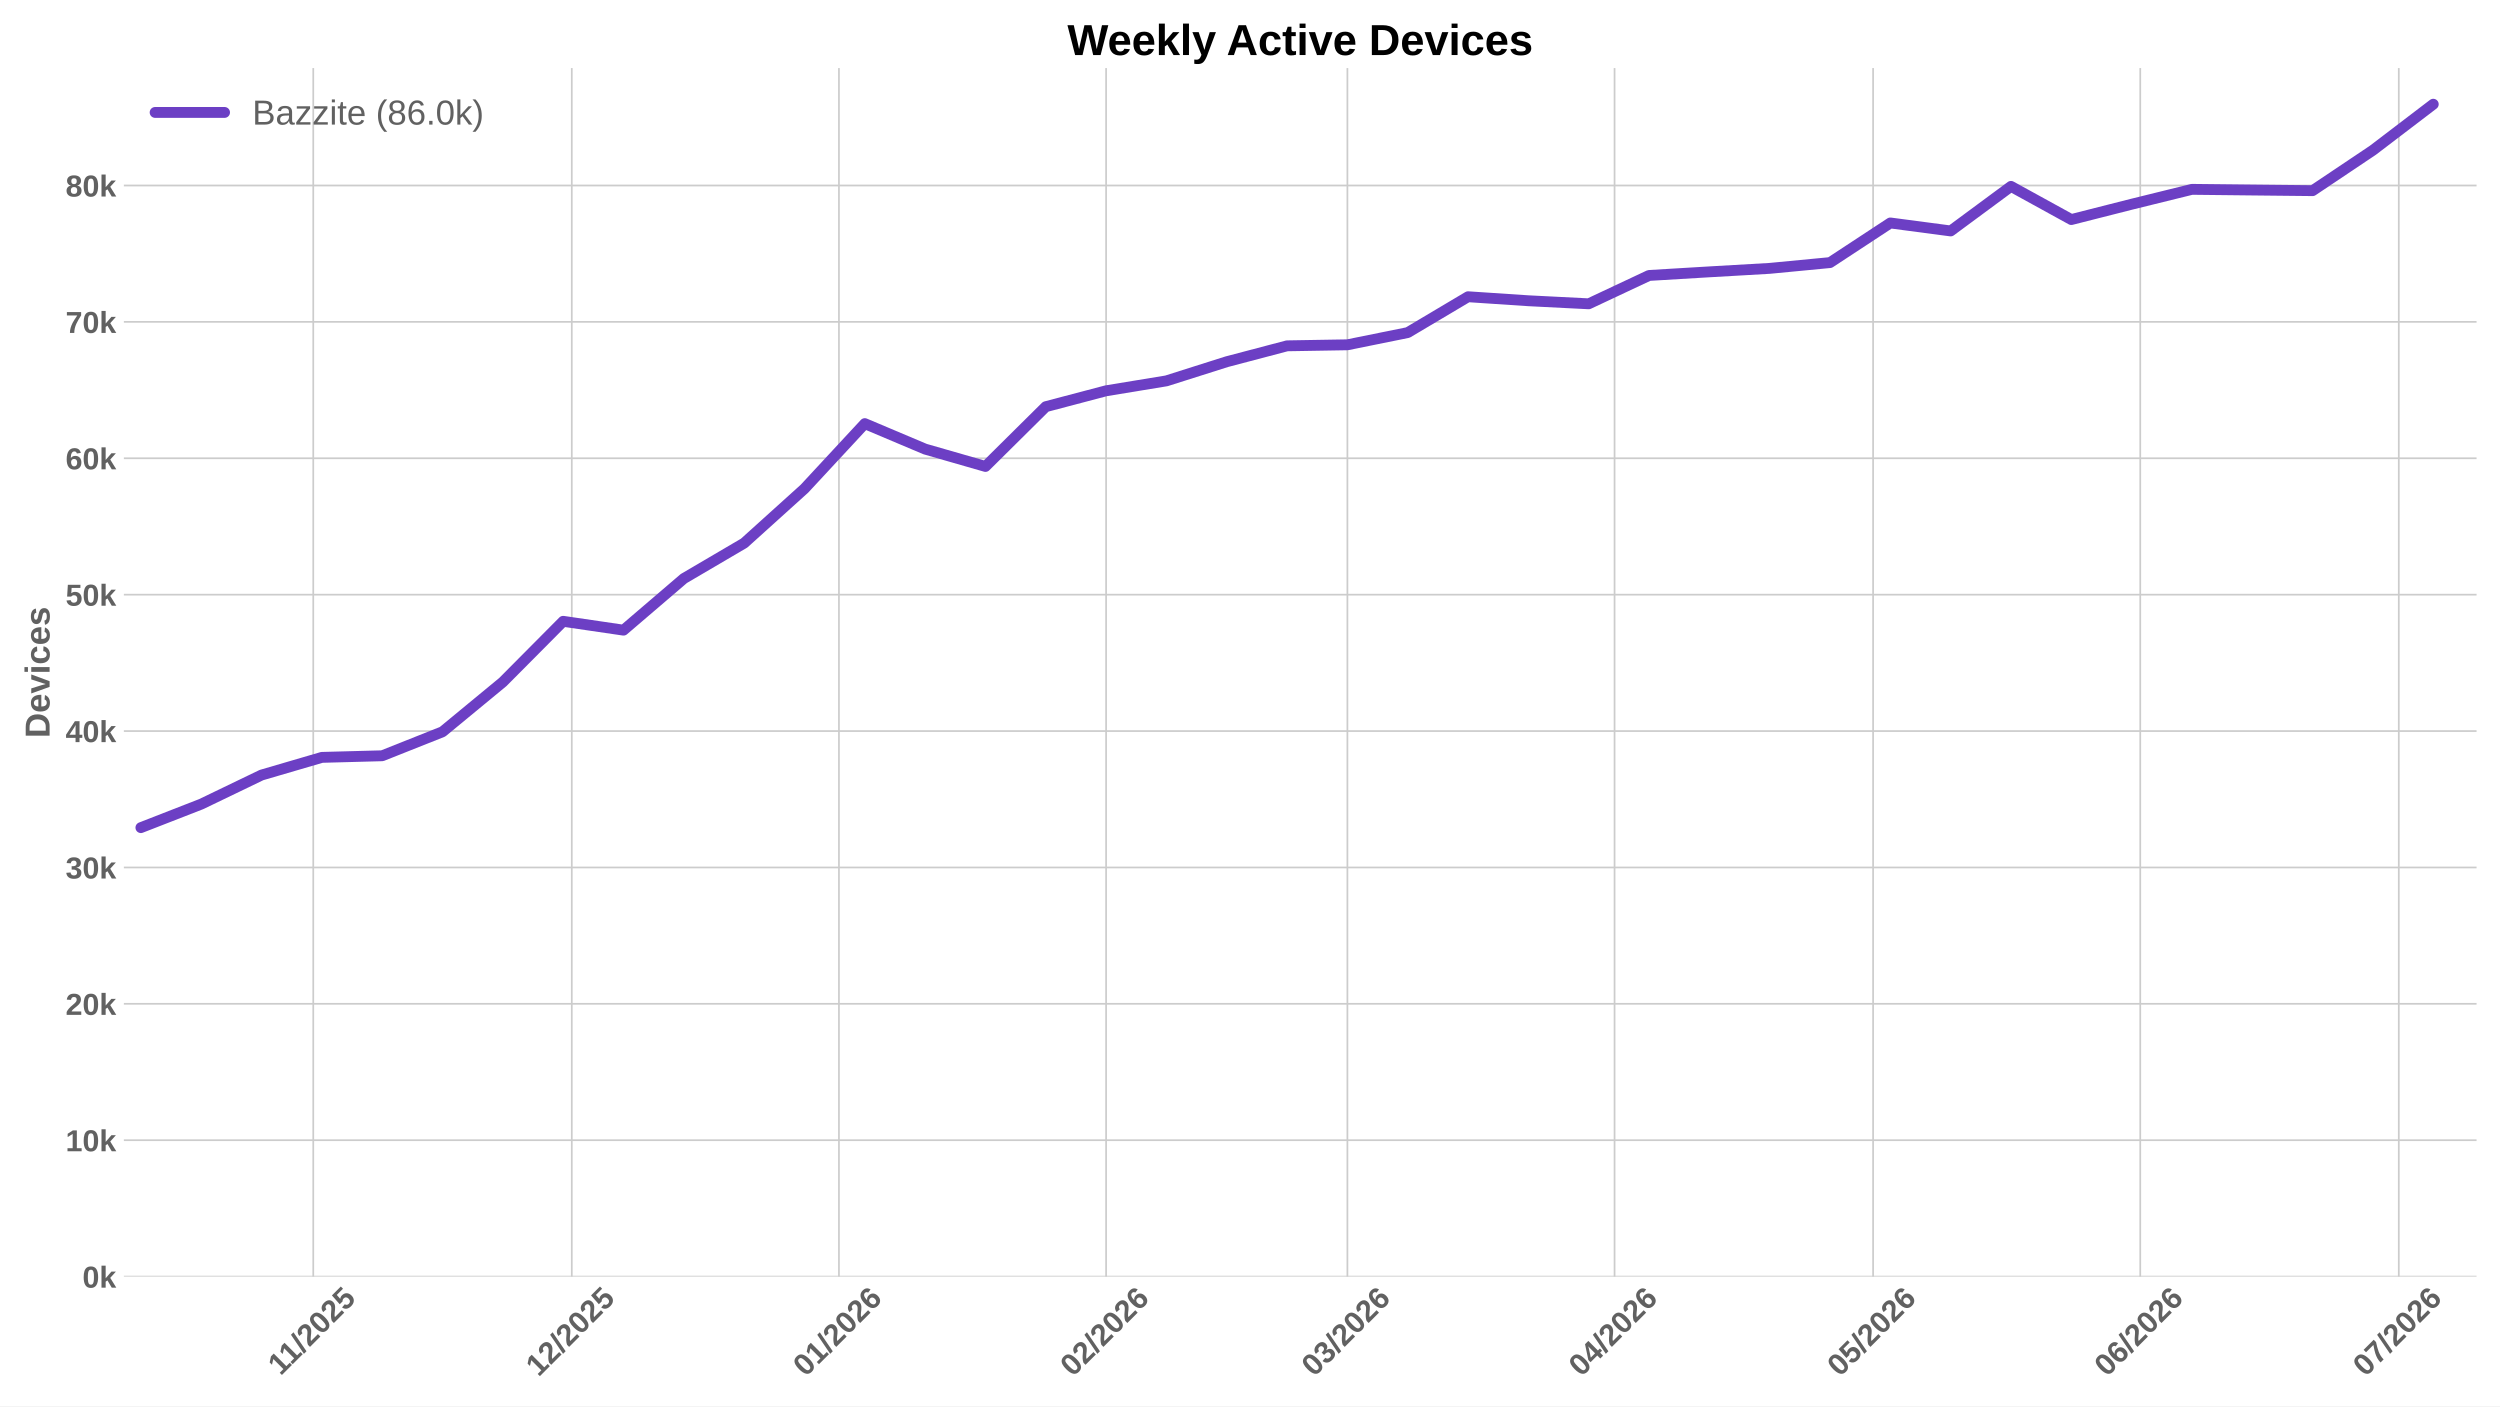
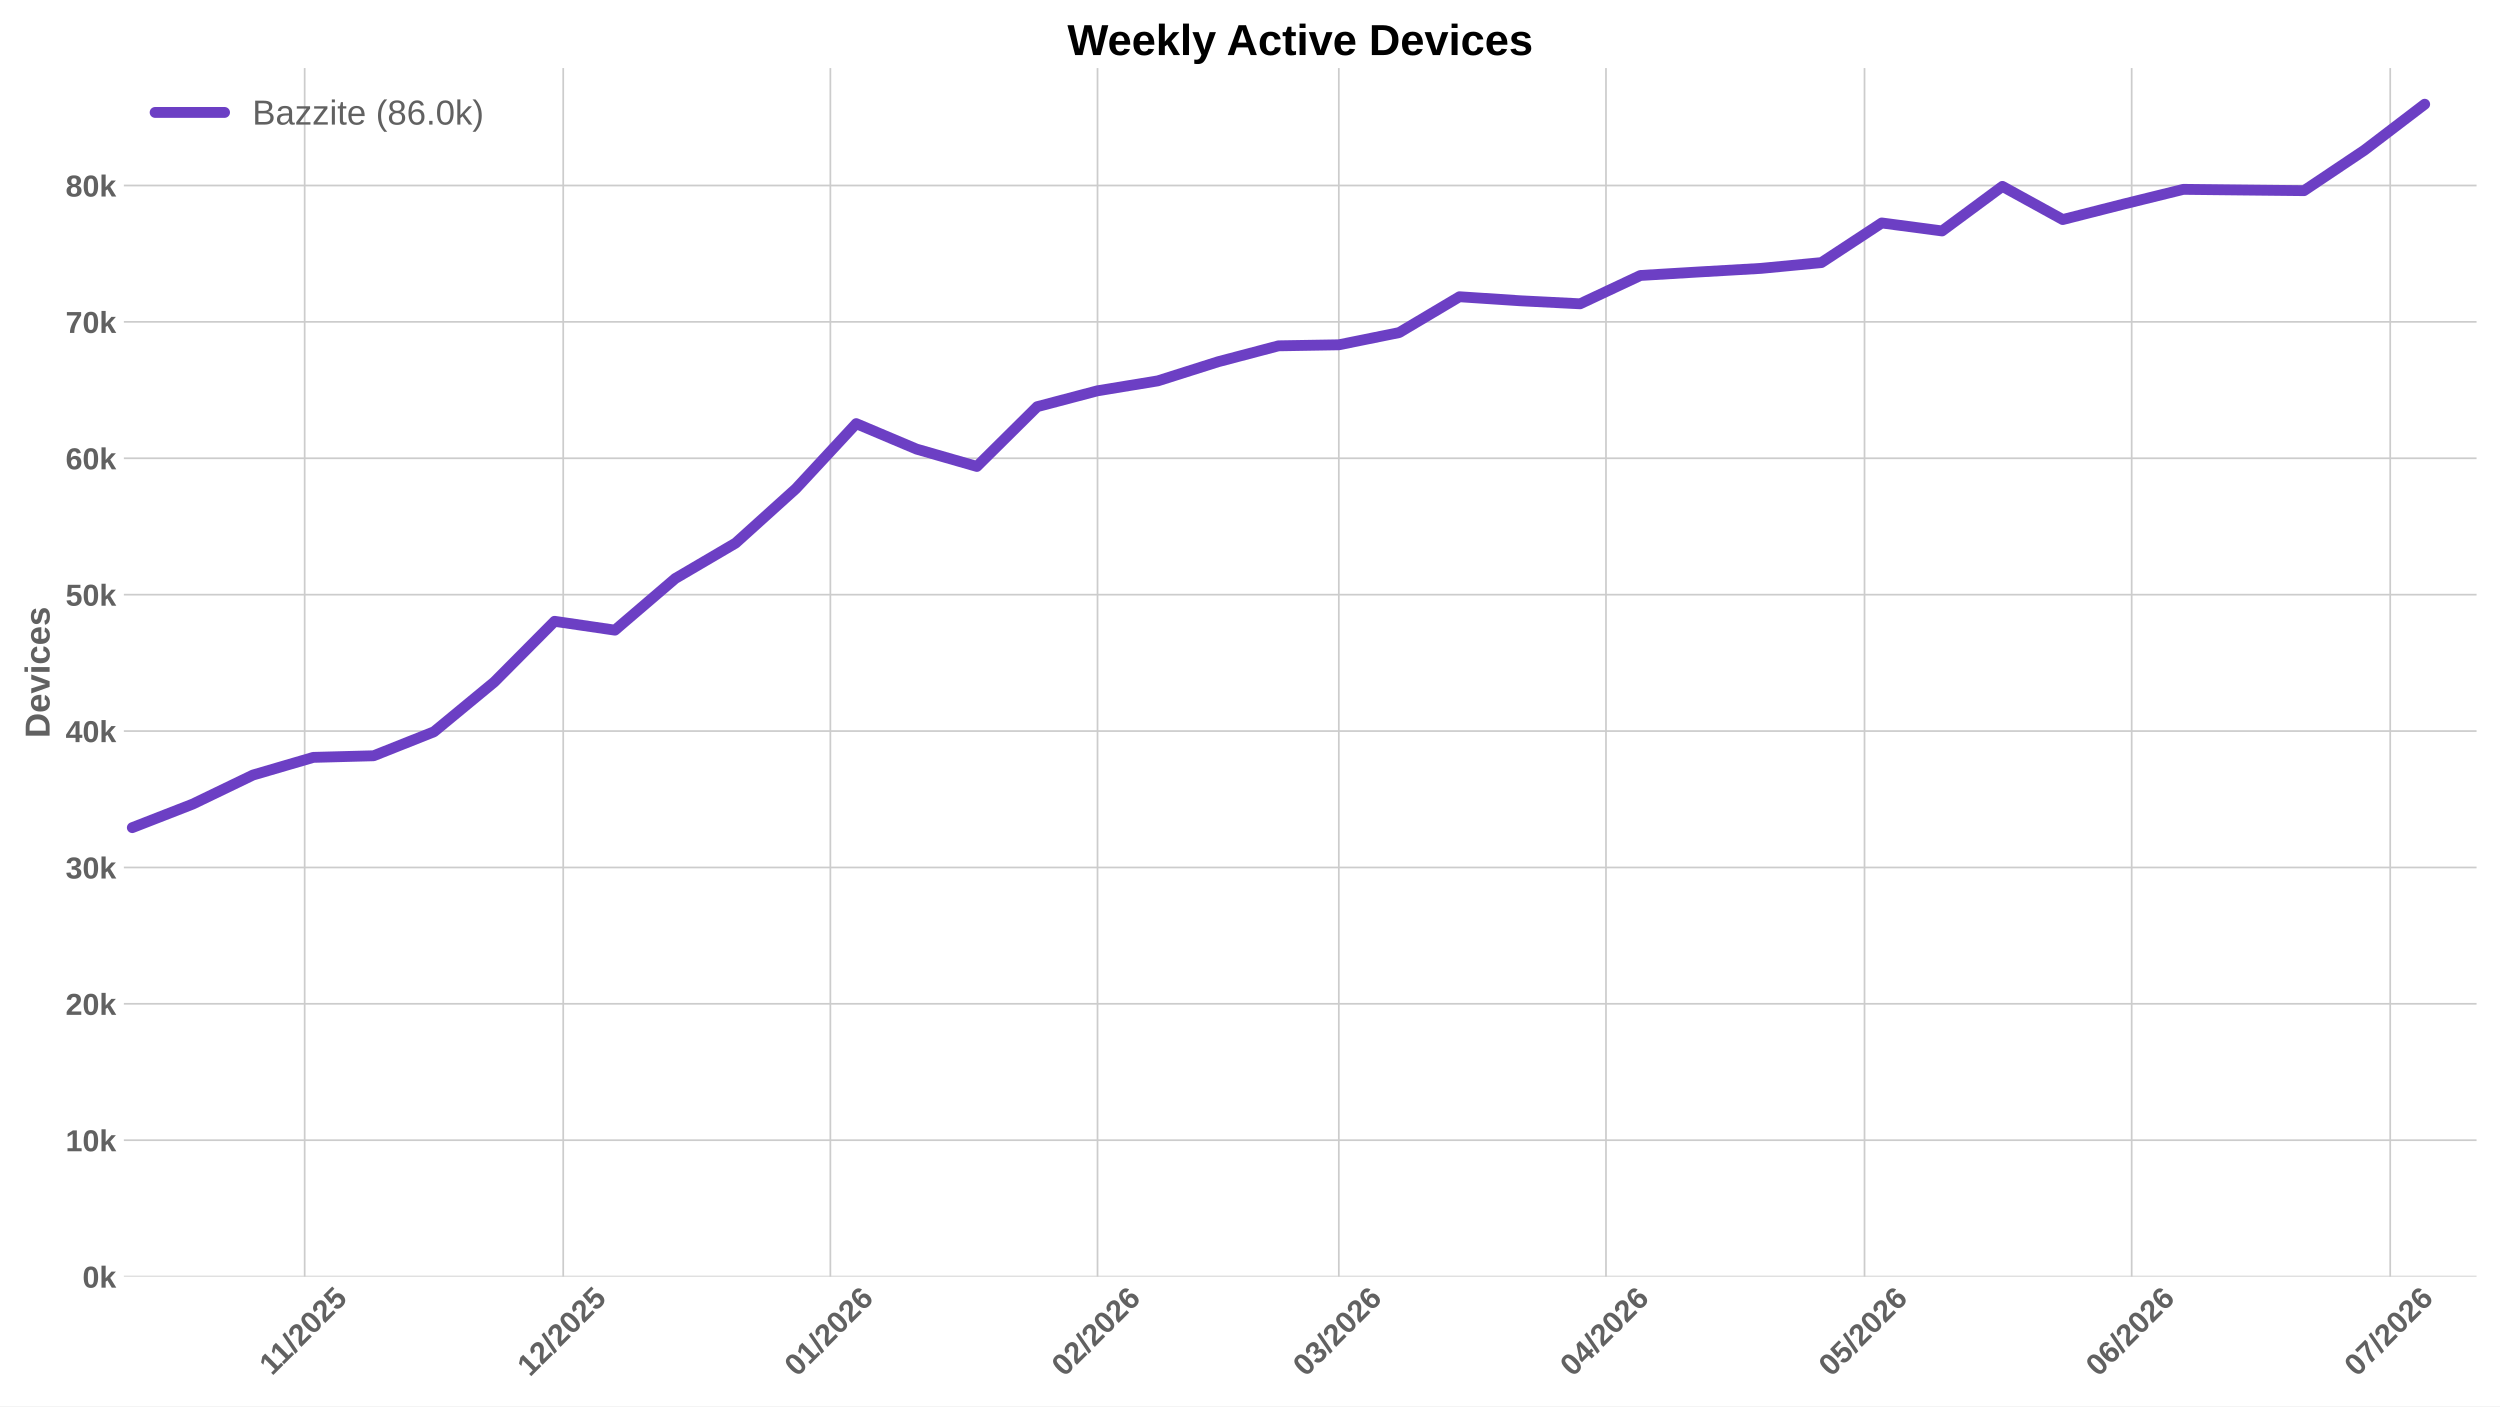
<svg xmlns="http://www.w3.org/2000/svg" xmlns:xlink="http://www.w3.org/1999/xlink" width="1152pt" height="648pt" viewBox="0 0 1152 648" version="1.1">
  <defs>
    <style type="text/css">*{stroke-linejoin: round; stroke-linecap: butt}</style>
  </defs>
  <g id="figure_1">
    <g id="patch_1">
      <path d="M 0 648  L 1152 648  L 1152 0  L 0 0  z " style="fill: #ffffff" />
    </g>
    <g id="axes_1">
      <g id="patch_2">
        <path d="M 57.076 588.262  L 1141.2 588.262  L 1141.2 31.361  L 57.076 31.361  z " style="fill: #ffffff" />
      </g>
      <g id="matplotlib.axis_1">
        <g id="xtick_1">
          <g id="line2d_1">
-             <path d="M 144.345 588.262  L 144.345 31.361  " clip-path="url(#p64168d3aad)" style="fill: none; stroke: #cccccc; stroke-width: 0.8; stroke-linecap: round" />
+             <path d="M 140.393 588.262  L 140.393 31.361  " clip-path="url(#pe39210d7cc)" style="fill: none; stroke: #cccccc; stroke-width: 0.8; stroke-linecap: round" />
          </g>
          <g id="line2d_2" />
          <g id="text_1">
-             <g style="fill: #616161" transform="translate(129.2895 634.2038) rotate(-45) scale(0.14 -0.14)">
+             <g style="fill: #616161" transform="translate(125.3372 634.2038) rotate(-45) scale(0.14 -0.14)">
              <defs>
                <path id="LiberationSans-Bold-14" d="M 403 0  L 403 653  L 1494 653  L 1494 3656  L 438 2997  L 438 3688  L 1541 4403  L 2372 4403  L 2372 653  L 3381 653  L 3381 0  L 403 0  z " transform="scale(0.015625)" />
                <path id="LiberationSans-Bold-12" d="M 63 -128  L 972 4638  L 1716 4638  L 822 -128  L 63 -128  z " transform="scale(0.015625)" />
                <path id="LiberationSans-Bold-15" d="M 222 0  L 222 609  Q 394 988 711 1347  Q 1028 1706 1509 2097  Q 1972 2472 2158 2715  Q 2344 2959 2344 3194  Q 2344 3769 1766 3769  Q 1484 3769 1336 3617  Q 1188 3466 1144 3163  L 259 3213  Q 334 3825 717 4147  Q 1100 4469 1759 4469  Q 2472 4469 2853 4144  Q 3234 3819 3234 3231  Q 3234 2922 3112 2672  Q 2991 2422 2800 2211  Q 2609 2000 2376 1815  Q 2144 1631 1925 1456  Q 1706 1281 1526 1103  Q 1347 925 1259 722  L 3303 722  L 3303 0  L 222 0  z " transform="scale(0.015625)" />
                <path id="LiberationSans-Bold-13" d="M 3297 2203  Q 3297 1088 2914 512  Q 2531 -63 1766 -63  Q 253 -63 253 2203  Q 253 2994 418 3494  Q 584 3994 915 4231  Q 1247 4469 1791 4469  Q 2572 4469 2934 3903  Q 3297 3338 3297 2203  z M 2416 2203  Q 2416 2813 2356 3150  Q 2297 3488 2165 3634  Q 2034 3781 1784 3781  Q 1519 3781 1383 3632  Q 1247 3484 1189 3148  Q 1131 2813 1131 2203  Q 1131 1600 1192 1261  Q 1253 922 1386 775  Q 1519 628 1772 628  Q 2022 628 2158 783  Q 2294 938 2355 1278  Q 2416 1619 2416 2203  z " transform="scale(0.015625)" />
                <path id="LiberationSans-Bold-18" d="M 3381 1466  Q 3381 766 2945 351  Q 2509 -63 1750 -63  Q 1088 -63 689 235  Q 291 534 197 1100  L 1075 1172  Q 1144 891 1319 762  Q 1494 634 1759 634  Q 2088 634 2283 843  Q 2478 1053 2478 1447  Q 2478 1794 2293 2001  Q 2109 2209 1778 2209  Q 1413 2209 1181 1925  L 325 1925  L 478 4403  L 3125 4403  L 3125 3750  L 1275 3750  L 1203 2638  Q 1522 2919 2000 2919  Q 2628 2919 3004 2528  Q 3381 2138 3381 1466  z " transform="scale(0.015625)" />
              </defs>
              <use xlink:href="#LiberationSans-Bold-14" />
              <use xlink:href="#LiberationSans-Bold-14" transform="translate(50.09375 0)" />
              <use xlink:href="#LiberationSans-Bold-12" transform="translate(105.7031 0)" />
              <use xlink:href="#LiberationSans-Bold-15" transform="translate(133.4844 0)" />
              <use xlink:href="#LiberationSans-Bold-13" transform="translate(189.0938 0)" />
              <use xlink:href="#LiberationSans-Bold-15" transform="translate(244.7031 0)" />
              <use xlink:href="#LiberationSans-Bold-18" transform="translate(300.3125 0)" />
            </g>
          </g>
        </g>
        <g id="xtick_2">
          <g id="line2d_3">
-             <path d="M 263.479 588.262  L 263.479 31.361  " clip-path="url(#p64168d3aad)" style="fill: none; stroke: #cccccc; stroke-width: 0.8; stroke-linecap: round" />
+             <path d="M 259.527 588.262  L 259.527 31.361  " clip-path="url(#pe39210d7cc)" style="fill: none; stroke: #cccccc; stroke-width: 0.8; stroke-linecap: round" />
          </g>
          <g id="line2d_4" />
          <g id="text_2">
-             <g style="fill: #616161" transform="translate(248.151 634.7498) rotate(-45) scale(0.14 -0.14)">
+             <g style="fill: #616161" transform="translate(244.1988 634.7498) rotate(-45) scale(0.14 -0.14)">
              <use xlink:href="#LiberationSans-Bold-14" />
              <use xlink:href="#LiberationSans-Bold-15" transform="translate(55.60938 0)" />
              <use xlink:href="#LiberationSans-Bold-12" transform="translate(111.2188 0)" />
              <use xlink:href="#LiberationSans-Bold-15" transform="translate(139 0)" />
              <use xlink:href="#LiberationSans-Bold-13" transform="translate(194.6094 0)" />
              <use xlink:href="#LiberationSans-Bold-15" transform="translate(250.2188 0)" />
              <use xlink:href="#LiberationSans-Bold-18" transform="translate(305.8281 0)" />
            </g>
          </g>
        </g>
        <g id="xtick_3">
          <g id="line2d_5">
-             <path d="M 386.585 588.262  L 386.585 31.361  " clip-path="url(#p64168d3aad)" style="fill: none; stroke: #cccccc; stroke-width: 0.8; stroke-linecap: round" />
+             <path d="M 382.633 588.262  L 382.633 31.361  " clip-path="url(#pe39210d7cc)" style="fill: none; stroke: #cccccc; stroke-width: 0.8; stroke-linecap: round" />
          </g>
          <g id="line2d_6" />
          <g id="text_3">
-             <g style="fill: #616161" transform="translate(371.2567 634.7498) rotate(-45) scale(0.14 -0.14)">
+             <g style="fill: #616161" transform="translate(367.3045 634.7498) rotate(-45) scale(0.14 -0.14)">
              <defs>
                <path id="LiberationSans-Bold-19" d="M 3328 1441  Q 3328 738 2934 337  Q 2541 -63 1847 -63  Q 1069 -63 651 482  Q 234 1028 234 2100  Q 234 3278 657 3873  Q 1081 4469 1869 4469  Q 2428 4469 2751 4222  Q 3075 3975 3209 3456  L 2381 3341  Q 2263 3775 1850 3775  Q 1497 3775 1295 3422  Q 1094 3069 1094 2350  Q 1234 2584 1484 2709  Q 1734 2834 2050 2834  Q 2641 2834 2984 2459  Q 3328 2084 3328 1441  z M 2447 1416  Q 2447 1791 2273 1989  Q 2100 2188 1797 2188  Q 1506 2188 1331 2002  Q 1156 1816 1156 1509  Q 1156 1125 1339 873  Q 1522 622 1819 622  Q 2116 622 2281 833  Q 2447 1044 2447 1416  z " transform="scale(0.015625)" />
              </defs>
              <use xlink:href="#LiberationSans-Bold-13" />
              <use xlink:href="#LiberationSans-Bold-14" transform="translate(55.60938 0)" />
              <use xlink:href="#LiberationSans-Bold-12" transform="translate(111.2188 0)" />
              <use xlink:href="#LiberationSans-Bold-15" transform="translate(139 0)" />
              <use xlink:href="#LiberationSans-Bold-13" transform="translate(194.6094 0)" />
              <use xlink:href="#LiberationSans-Bold-15" transform="translate(250.2188 0)" />
              <use xlink:href="#LiberationSans-Bold-19" transform="translate(305.8281 0)" />
            </g>
          </g>
        </g>
        <g id="xtick_4">
          <g id="line2d_7">
-             <path d="M 509.691 588.262  L 509.691 31.361  " clip-path="url(#p64168d3aad)" style="fill: none; stroke: #cccccc; stroke-width: 0.8; stroke-linecap: round" />
+             <path d="M 505.739 588.262  L 505.739 31.361  " clip-path="url(#pe39210d7cc)" style="fill: none; stroke: #cccccc; stroke-width: 0.8; stroke-linecap: round" />
          </g>
          <g id="line2d_8" />
          <g id="text_4">
-             <g style="fill: #616161" transform="translate(494.3624 634.7498) rotate(-45) scale(0.14 -0.14)">
+             <g style="fill: #616161" transform="translate(490.4102 634.7498) rotate(-45) scale(0.14 -0.14)">
              <use xlink:href="#LiberationSans-Bold-13" />
              <use xlink:href="#LiberationSans-Bold-15" transform="translate(55.60938 0)" />
              <use xlink:href="#LiberationSans-Bold-12" transform="translate(111.2188 0)" />
              <use xlink:href="#LiberationSans-Bold-15" transform="translate(139 0)" />
              <use xlink:href="#LiberationSans-Bold-13" transform="translate(194.6094 0)" />
              <use xlink:href="#LiberationSans-Bold-15" transform="translate(250.2188 0)" />
              <use xlink:href="#LiberationSans-Bold-19" transform="translate(305.8281 0)" />
            </g>
          </g>
        </g>
        <g id="xtick_5">
          <g id="line2d_9">
-             <path d="M 620.883 588.262  L 620.883 31.361  " clip-path="url(#p64168d3aad)" style="fill: none; stroke: #cccccc; stroke-width: 0.8; stroke-linecap: round" />
+             <path d="M 616.931 588.262  L 616.931 31.361  " clip-path="url(#pe39210d7cc)" style="fill: none; stroke: #cccccc; stroke-width: 0.8; stroke-linecap: round" />
          </g>
          <g id="line2d_10" />
          <g id="text_5">
-             <g style="fill: #616161" transform="translate(605.5547 634.7498) rotate(-45) scale(0.14 -0.14)">
+             <g style="fill: #616161" transform="translate(601.6024 634.7498) rotate(-45) scale(0.14 -0.14)">
              <defs>
                <path id="LiberationSans-Bold-16" d="M 3328 1222  Q 3328 603 2922 265  Q 2516 -72 1766 -72  Q 1056 -72 637 254  Q 219 581 147 1197  L 1041 1275  Q 1125 641 1763 641  Q 2078 641 2253 797  Q 2428 953 2428 1275  Q 2428 1569 2215 1725  Q 2003 1881 1584 1881  L 1278 1881  L 1278 2591  L 1566 2591  Q 1944 2591 2134 2745  Q 2325 2900 2325 3188  Q 2325 3459 2173 3614  Q 2022 3769 1731 3769  Q 1459 3769 1292 3619  Q 1125 3469 1100 3194  L 222 3256  Q 291 3825 694 4147  Q 1097 4469 1747 4469  Q 2438 4469 2827 4158  Q 3216 3847 3216 3297  Q 3216 2884 2973 2618  Q 2731 2353 2275 2266  L 2275 2253  Q 2781 2194 3054 1920  Q 3328 1647 3328 1222  z " transform="scale(0.015625)" />
              </defs>
              <use xlink:href="#LiberationSans-Bold-13" />
              <use xlink:href="#LiberationSans-Bold-16" transform="translate(55.60938 0)" />
              <use xlink:href="#LiberationSans-Bold-12" transform="translate(111.2188 0)" />
              <use xlink:href="#LiberationSans-Bold-15" transform="translate(139 0)" />
              <use xlink:href="#LiberationSans-Bold-13" transform="translate(194.6094 0)" />
              <use xlink:href="#LiberationSans-Bold-15" transform="translate(250.2188 0)" />
              <use xlink:href="#LiberationSans-Bold-19" transform="translate(305.8281 0)" />
            </g>
          </g>
        </g>
        <g id="xtick_6">
          <g id="line2d_11">
-             <path d="M 743.989 588.262  L 743.989 31.361  " clip-path="url(#p64168d3aad)" style="fill: none; stroke: #cccccc; stroke-width: 0.8; stroke-linecap: round" />
+             <path d="M 740.036 588.262  L 740.036 31.361  " clip-path="url(#pe39210d7cc)" style="fill: none; stroke: #cccccc; stroke-width: 0.8; stroke-linecap: round" />
          </g>
          <g id="line2d_12" />
          <g id="text_6">
-             <g style="fill: #616161" transform="translate(728.6604 634.7498) rotate(-45) scale(0.14 -0.14)">
+             <g style="fill: #616161" transform="translate(724.7081 634.7498) rotate(-45) scale(0.14 -0.14)">
              <defs>
                <path id="LiberationSans-Bold-17" d="M 2938 897  L 2938 0  L 2100 0  L 2100 897  L 97 897  L 97 1556  L 1956 4403  L 2938 4403  L 2938 1550  L 3525 1550  L 3525 897  L 2938 897  z M 2100 2991  Q 2100 3159 2111 3356  Q 2122 3553 2128 3609  Q 2047 3434 1834 3103  L 813 1550  L 2100 1550  L 2100 2991  z " transform="scale(0.015625)" />
              </defs>
              <use xlink:href="#LiberationSans-Bold-13" />
              <use xlink:href="#LiberationSans-Bold-17" transform="translate(55.60938 0)" />
              <use xlink:href="#LiberationSans-Bold-12" transform="translate(111.2188 0)" />
              <use xlink:href="#LiberationSans-Bold-15" transform="translate(139 0)" />
              <use xlink:href="#LiberationSans-Bold-13" transform="translate(194.6094 0)" />
              <use xlink:href="#LiberationSans-Bold-15" transform="translate(250.2188 0)" />
              <use xlink:href="#LiberationSans-Bold-19" transform="translate(305.8281 0)" />
            </g>
          </g>
        </g>
        <g id="xtick_7">
          <g id="line2d_13">
-             <path d="M 863.123 588.262  L 863.123 31.361  " clip-path="url(#p64168d3aad)" style="fill: none; stroke: #cccccc; stroke-width: 0.8; stroke-linecap: round" />
+             <path d="M 859.171 588.262  L 859.171 31.361  " clip-path="url(#pe39210d7cc)" style="fill: none; stroke: #cccccc; stroke-width: 0.8; stroke-linecap: round" />
          </g>
          <g id="line2d_14" />
          <g id="text_7">
-             <g style="fill: #616161" transform="translate(847.7949 634.7498) rotate(-45) scale(0.14 -0.14)">
+             <g style="fill: #616161" transform="translate(843.8427 634.7498) rotate(-45) scale(0.14 -0.14)">
              <use xlink:href="#LiberationSans-Bold-13" />
              <use xlink:href="#LiberationSans-Bold-18" transform="translate(55.60938 0)" />
              <use xlink:href="#LiberationSans-Bold-12" transform="translate(111.2188 0)" />
              <use xlink:href="#LiberationSans-Bold-15" transform="translate(139 0)" />
              <use xlink:href="#LiberationSans-Bold-13" transform="translate(194.6094 0)" />
              <use xlink:href="#LiberationSans-Bold-15" transform="translate(250.2188 0)" />
              <use xlink:href="#LiberationSans-Bold-19" transform="translate(305.8281 0)" />
            </g>
          </g>
        </g>
        <g id="xtick_8">
          <g id="line2d_15">
-             <path d="M 986.229 588.262  L 986.229 31.361  " clip-path="url(#p64168d3aad)" style="fill: none; stroke: #cccccc; stroke-width: 0.8; stroke-linecap: round" />
+             <path d="M 982.277 588.262  L 982.277 31.361  " clip-path="url(#pe39210d7cc)" style="fill: none; stroke: #cccccc; stroke-width: 0.8; stroke-linecap: round" />
          </g>
          <g id="line2d_16" />
          <g id="text_8">
-             <g style="fill: #616161" transform="translate(970.9006 634.7498) rotate(-45) scale(0.14 -0.14)">
+             <g style="fill: #616161" transform="translate(966.9484 634.7498) rotate(-45) scale(0.14 -0.14)">
              <use xlink:href="#LiberationSans-Bold-13" />
              <use xlink:href="#LiberationSans-Bold-19" transform="translate(55.60938 0)" />
              <use xlink:href="#LiberationSans-Bold-12" transform="translate(111.2188 0)" />
              <use xlink:href="#LiberationSans-Bold-15" transform="translate(139 0)" />
              <use xlink:href="#LiberationSans-Bold-13" transform="translate(194.6094 0)" />
              <use xlink:href="#LiberationSans-Bold-15" transform="translate(250.2188 0)" />
              <use xlink:href="#LiberationSans-Bold-19" transform="translate(305.8281 0)" />
            </g>
          </g>
        </g>
        <g id="xtick_9">
          <g id="line2d_17">
-             <path d="M 1105.364 588.262  L 1105.364 31.361  " clip-path="url(#p64168d3aad)" style="fill: none; stroke: #cccccc; stroke-width: 0.8; stroke-linecap: round" />
+             <path d="M 1101.411 588.262  L 1101.411 31.361  " clip-path="url(#pe39210d7cc)" style="fill: none; stroke: #cccccc; stroke-width: 0.8; stroke-linecap: round" />
          </g>
          <g id="line2d_18" />
          <g id="text_9">
-             <g style="fill: #616161" transform="translate(1090.035 634.7498) rotate(-45) scale(0.14 -0.14)">
+             <g style="fill: #616161" transform="translate(1086.083 634.7498) rotate(-45) scale(0.14 -0.14)">
              <defs>
                <path id="LiberationSans-Bold-1a" d="M 3278 3706  Q 2981 3238 2717 2797  Q 2453 2356 2256 1911  Q 2059 1466 1945 995  Q 1831 525 1831 0  L 916 0  Q 916 550 1059 1064  Q 1203 1578 1475 2111  Q 1747 2644 2463 3681  L 275 3681  L 275 4403  L 3278 4403  L 3278 3706  z " transform="scale(0.015625)" />
              </defs>
              <use xlink:href="#LiberationSans-Bold-13" />
              <use xlink:href="#LiberationSans-Bold-1a" transform="translate(55.60938 0)" />
              <use xlink:href="#LiberationSans-Bold-12" transform="translate(111.2188 0)" />
              <use xlink:href="#LiberationSans-Bold-15" transform="translate(139 0)" />
              <use xlink:href="#LiberationSans-Bold-13" transform="translate(194.6094 0)" />
              <use xlink:href="#LiberationSans-Bold-15" transform="translate(250.2188 0)" />
              <use xlink:href="#LiberationSans-Bold-19" transform="translate(305.8281 0)" />
            </g>
          </g>
        </g>
      </g>
      <g id="matplotlib.axis_2">
        <g id="ytick_1">
          <g id="line2d_19">
-             <path d="M 57.076 588.262  L 1141.2 588.262  " clip-path="url(#p64168d3aad)" style="fill: none; stroke: #cccccc; stroke-width: 0.8; stroke-linecap: round" />
+             <path d="M 57.076 588.262  L 1141.2 588.262  " clip-path="url(#pe39210d7cc)" style="fill: none; stroke: #cccccc; stroke-width: 0.8; stroke-linecap: round" />
          </g>
          <g id="line2d_20" />
          <g id="text_10">
            <g style="fill: #616161" transform="translate(38.005 593.3584) scale(0.14 -0.14)">
              <defs>
                <path id="LiberationSans-Bold-4e" d="M 2606 0  L 1703 1531  L 1325 1269  L 1325 0  L 447 0  L 447 4638  L 1325 4638  L 1325 1981  L 2531 3381  L 3475 3381  L 2288 2063  L 3566 0  L 2606 0  z " transform="scale(0.015625)" />
              </defs>
              <use xlink:href="#LiberationSans-Bold-13" />
              <use xlink:href="#LiberationSans-Bold-4e" transform="translate(55.60938 0)" />
            </g>
          </g>
        </g>
        <g id="ytick_2">
          <g id="line2d_21">
-             <path d="M 57.076 525.414  L 1141.2 525.414  " clip-path="url(#p64168d3aad)" style="fill: none; stroke: #cccccc; stroke-width: 0.8; stroke-linecap: round" />
+             <path d="M 57.076 525.414  L 1141.2 525.414  " clip-path="url(#pe39210d7cc)" style="fill: none; stroke: #cccccc; stroke-width: 0.8; stroke-linecap: round" />
          </g>
          <g id="line2d_22" />
          <g id="text_11">
            <g style="fill: #616161" transform="translate(30.21969 530.5105) scale(0.14 -0.14)">
              <use xlink:href="#LiberationSans-Bold-14" />
              <use xlink:href="#LiberationSans-Bold-13" transform="translate(55.60938 0)" />
              <use xlink:href="#LiberationSans-Bold-4e" transform="translate(111.2188 0)" />
            </g>
          </g>
        </g>
        <g id="ytick_3">
          <g id="line2d_23">
-             <path d="M 57.076 462.566  L 1141.2 462.566  " clip-path="url(#p64168d3aad)" style="fill: none; stroke: #cccccc; stroke-width: 0.8; stroke-linecap: round" />
+             <path d="M 57.076 462.566  L 1141.2 462.566  " clip-path="url(#pe39210d7cc)" style="fill: none; stroke: #cccccc; stroke-width: 0.8; stroke-linecap: round" />
          </g>
          <g id="line2d_24" />
          <g id="text_12">
            <g style="fill: #616161" transform="translate(30.21969 467.6626) scale(0.14 -0.14)">
              <use xlink:href="#LiberationSans-Bold-15" />
              <use xlink:href="#LiberationSans-Bold-13" transform="translate(55.60938 0)" />
              <use xlink:href="#LiberationSans-Bold-4e" transform="translate(111.2188 0)" />
            </g>
          </g>
        </g>
        <g id="ytick_4">
          <g id="line2d_25">
-             <path d="M 57.076 399.718  L 1141.2 399.718  " clip-path="url(#p64168d3aad)" style="fill: none; stroke: #cccccc; stroke-width: 0.8; stroke-linecap: round" />
+             <path d="M 57.076 399.718  L 1141.2 399.718  " clip-path="url(#pe39210d7cc)" style="fill: none; stroke: #cccccc; stroke-width: 0.8; stroke-linecap: round" />
          </g>
          <g id="line2d_26" />
          <g id="text_13">
            <g style="fill: #616161" transform="translate(30.21969 404.8147) scale(0.14 -0.14)">
              <use xlink:href="#LiberationSans-Bold-16" />
              <use xlink:href="#LiberationSans-Bold-13" transform="translate(55.60938 0)" />
              <use xlink:href="#LiberationSans-Bold-4e" transform="translate(111.2188 0)" />
            </g>
          </g>
        </g>
        <g id="ytick_5">
          <g id="line2d_27">
-             <path d="M 57.076 336.871  L 1141.2 336.871  " clip-path="url(#p64168d3aad)" style="fill: none; stroke: #cccccc; stroke-width: 0.8; stroke-linecap: round" />
+             <path d="M 57.076 336.871  L 1141.2 336.871  " clip-path="url(#pe39210d7cc)" style="fill: none; stroke: #cccccc; stroke-width: 0.8; stroke-linecap: round" />
          </g>
          <g id="line2d_28" />
          <g id="text_14">
            <g style="fill: #616161" transform="translate(30.21969 341.9668) scale(0.14 -0.14)">
              <use xlink:href="#LiberationSans-Bold-17" />
              <use xlink:href="#LiberationSans-Bold-13" transform="translate(55.60938 0)" />
              <use xlink:href="#LiberationSans-Bold-4e" transform="translate(111.2188 0)" />
            </g>
          </g>
        </g>
        <g id="ytick_6">
          <g id="line2d_29">
-             <path d="M 57.076 274.023  L 1141.2 274.023  " clip-path="url(#p64168d3aad)" style="fill: none; stroke: #cccccc; stroke-width: 0.8; stroke-linecap: round" />
+             <path d="M 57.076 274.023  L 1141.2 274.023  " clip-path="url(#pe39210d7cc)" style="fill: none; stroke: #cccccc; stroke-width: 0.8; stroke-linecap: round" />
          </g>
          <g id="line2d_30" />
          <g id="text_15">
            <g style="fill: #616161" transform="translate(30.21969 279.1188) scale(0.14 -0.14)">
              <use xlink:href="#LiberationSans-Bold-18" />
              <use xlink:href="#LiberationSans-Bold-13" transform="translate(55.60938 0)" />
              <use xlink:href="#LiberationSans-Bold-4e" transform="translate(111.2188 0)" />
            </g>
          </g>
        </g>
        <g id="ytick_7">
          <g id="line2d_31">
-             <path d="M 57.076 211.175  L 1141.2 211.175  " clip-path="url(#p64168d3aad)" style="fill: none; stroke: #cccccc; stroke-width: 0.8; stroke-linecap: round" />
+             <path d="M 57.076 211.175  L 1141.2 211.175  " clip-path="url(#pe39210d7cc)" style="fill: none; stroke: #cccccc; stroke-width: 0.8; stroke-linecap: round" />
          </g>
          <g id="line2d_32" />
          <g id="text_16">
            <g style="fill: #616161" transform="translate(30.21969 216.2709) scale(0.14 -0.14)">
              <use xlink:href="#LiberationSans-Bold-19" />
              <use xlink:href="#LiberationSans-Bold-13" transform="translate(55.60938 0)" />
              <use xlink:href="#LiberationSans-Bold-4e" transform="translate(111.2188 0)" />
            </g>
          </g>
        </g>
        <g id="ytick_8">
          <g id="line2d_33">
-             <path d="M 57.076 148.327  L 1141.2 148.327  " clip-path="url(#p64168d3aad)" style="fill: none; stroke: #cccccc; stroke-width: 0.8; stroke-linecap: round" />
+             <path d="M 57.076 148.327  L 1141.2 148.327  " clip-path="url(#pe39210d7cc)" style="fill: none; stroke: #cccccc; stroke-width: 0.8; stroke-linecap: round" />
          </g>
          <g id="line2d_34" />
          <g id="text_17">
            <g style="fill: #616161" transform="translate(30.21969 153.423) scale(0.14 -0.14)">
              <use xlink:href="#LiberationSans-Bold-1a" />
              <use xlink:href="#LiberationSans-Bold-13" transform="translate(55.60938 0)" />
              <use xlink:href="#LiberationSans-Bold-4e" transform="translate(111.2188 0)" />
            </g>
          </g>
        </g>
        <g id="ytick_9">
          <g id="line2d_35">
-             <path d="M 57.076 85.479  L 1141.2 85.479  " clip-path="url(#p64168d3aad)" style="fill: none; stroke: #cccccc; stroke-width: 0.8; stroke-linecap: round" />
+             <path d="M 57.076 85.479  L 1141.2 85.479  " clip-path="url(#pe39210d7cc)" style="fill: none; stroke: #cccccc; stroke-width: 0.8; stroke-linecap: round" />
          </g>
          <g id="line2d_36" />
          <g id="text_18">
            <g style="fill: #616161" transform="translate(30.21969 90.57508) scale(0.14 -0.14)">
              <defs>
                <path id="LiberationSans-Bold-1b" d="M 3363 1241  Q 3363 622 2953 279  Q 2544 -63 1784 -63  Q 1031 -63 617 278  Q 203 619 203 1234  Q 203 1656 447 1945  Q 691 2234 1100 2303  L 1100 2316  Q 744 2394 525 2669  Q 306 2944 306 3303  Q 306 3844 689 4156  Q 1072 4469 1772 4469  Q 2488 4469 2870 4164  Q 3253 3859 3253 3297  Q 3253 2938 3036 2666  Q 2819 2394 2453 2322  L 2453 2309  Q 2878 2241 3120 1961  Q 3363 1681 3363 1241  z M 2350 3250  Q 2350 3563 2206 3708  Q 2063 3853 1772 3853  Q 1203 3853 1203 3250  Q 1203 2619 1778 2619  Q 2066 2619 2208 2766  Q 2350 2913 2350 3250  z M 2453 1313  Q 2453 2003 1766 2003  Q 1447 2003 1276 1822  Q 1106 1641 1106 1300  Q 1106 913 1275 734  Q 1444 556 1791 556  Q 2131 556 2292 734  Q 2453 913 2453 1313  z " transform="scale(0.015625)" />
              </defs>
              <use xlink:href="#LiberationSans-Bold-1b" />
              <use xlink:href="#LiberationSans-Bold-13" transform="translate(55.60938 0)" />
              <use xlink:href="#LiberationSans-Bold-4e" transform="translate(111.2188 0)" />
            </g>
          </g>
        </g>
        <g id="text_19">
          <g style="fill: #616161" transform="translate(22.8525 340.0552) rotate(-90) scale(0.16 -0.16)">
            <defs>
              <path id="LiberationSans-Bold-27" d="M 4353 2234  Q 4353 1553 4086 1045  Q 3819 538 3330 269  Q 2841 0 2209 0  L 428 0  L 428 4403  L 2022 4403  Q 3134 4403 3743 3842  Q 4353 3281 4353 2234  z M 3425 2234  Q 3425 2944 3056 3317  Q 2688 3691 2003 3691  L 1350 3691  L 1350 713  L 2131 713  Q 2725 713 3075 1122  Q 3425 1531 3425 2234  z " transform="scale(0.015625)" />
              <path id="LiberationSans-Bold-48" d="M 1831 -63  Q 1069 -63 659 389  Q 250 841 250 1706  Q 250 2544 665 2994  Q 1081 3444 1844 3444  Q 2572 3444 2956 2961  Q 3341 2478 3341 1547  L 3341 1522  L 1172 1522  Q 1172 1028 1355 776  Q 1538 525 1875 525  Q 2341 525 2463 928  L 3291 856  Q 2931 -63 1831 -63  z M 1831 2891  Q 1522 2891 1355 2675  Q 1188 2459 1178 2072  L 2491 2072  Q 2466 2481 2294 2686  Q 2122 2891 1831 2891  z " transform="scale(0.015625)" />
              <path id="LiberationSans-Bold-59" d="M 2284 0  L 1234 0  L 25 3381  L 953 3381  L 1544 1491  Q 1591 1334 1766 709  Q 1797 838 1894 1159  Q 1991 1481 2613 3381  L 3531 3381  L 2284 0  z " transform="scale(0.015625)" />
              <path id="LiberationSans-Bold-4c" d="M 447 3991  L 447 4638  L 1325 4638  L 1325 3991  L 447 3991  z M 447 0  L 447 3381  L 1325 3381  L 1325 0  L 447 0  z " transform="scale(0.015625)" />
              <path id="LiberationSans-Bold-46" d="M 1856 -63  Q 1088 -63 669 395  Q 250 853 250 1672  Q 250 2509 672 2976  Q 1094 3444 1869 3444  Q 2466 3444 2856 3144  Q 3247 2844 3347 2316  L 2463 2272  Q 2425 2531 2275 2686  Q 2125 2841 1850 2841  Q 1172 2841 1172 1706  Q 1172 538 1863 538  Q 2113 538 2281 695  Q 2450 853 2491 1166  L 3372 1125  Q 3325 778 3123 506  Q 2922 234 2594 85  Q 2266 -63 1856 -63  z " transform="scale(0.015625)" />
              <path id="LiberationSans-Bold-56" d="M 3297 988  Q 3297 497 2895 217  Q 2494 -63 1784 -63  Q 1088 -63 717 157  Q 347 378 225 844  L 997 959  Q 1063 719 1223 619  Q 1384 519 1784 519  Q 2153 519 2322 612  Q 2491 706 2491 906  Q 2491 1069 2355 1164  Q 2219 1259 1894 1325  Q 1150 1472 890 1598  Q 631 1725 495 1926  Q 359 2128 359 2422  Q 359 2906 732 3176  Q 1106 3447 1791 3447  Q 2394 3447 2761 3212  Q 3128 2978 3219 2534  L 2441 2453  Q 2403 2659 2256 2761  Q 2109 2863 1791 2863  Q 1478 2863 1322 2783  Q 1166 2703 1166 2516  Q 1166 2369 1286 2283  Q 1406 2197 1691 2141  Q 2088 2059 2395 1973  Q 2703 1888 2889 1769  Q 3075 1650 3186 1464  Q 3297 1278 3297 988  z " transform="scale(0.015625)" />
            </defs>
            <use xlink:href="#LiberationSans-Bold-27" />
            <use xlink:href="#LiberationSans-Bold-48" transform="translate(72.21875 0)" />
            <use xlink:href="#LiberationSans-Bold-59" transform="translate(127.8281 0)" />
            <use xlink:href="#LiberationSans-Bold-4c" transform="translate(183.4375 0)" />
            <use xlink:href="#LiberationSans-Bold-46" transform="translate(211.2188 0)" />
            <use xlink:href="#LiberationSans-Bold-48" transform="translate(266.8281 0)" />
            <use xlink:href="#LiberationSans-Bold-56" transform="translate(322.4375 0)" />
          </g>
        </g>
      </g>
      <g id="line2d_37">
-         <path d="M 64.922 381.373  L 92.72 370.538  L 120.518 357.139  L 148.316 349  L 176.114 348.259  L 203.912 337.204  L 231.71 314.277  L 259.508 286.297  L 287.306 290.376  L 315.104 266.581  L 342.902 250.266  L 370.7 225.177  L 398.499 195.205  L 426.297 206.945  L 454.095 214.939  L 481.893 187.399  L 509.691 180.071  L 537.489 175.502  L 565.287 166.685  L 593.085 159.357  L 620.883 158.885  L 648.681 153.254  L 676.479 136.738  L 704.277 138.585  L 732.075 139.993  L 759.873 126.933  L 787.671 125.268  L 815.469 123.665  L 843.268 121.001  L 871.066 102.743  L 898.864 106.42  L 926.662 85.881  L 954.46 101.172  L 982.258 94.108  L 1010.056 87.251  L 1037.854 87.559  L 1065.652 87.855  L 1093.45 69.22  L 1121.248 48.028  " clip-path="url(#p64168d3aad)" style="fill: none; stroke: #6c3fc4; stroke-width: 5; stroke-linecap: round" />
+         <path d="M 60.97 381.373  L 88.768 370.538  L 116.566 357.139  L 144.364 349  L 172.162 348.259  L 199.96 337.204  L 227.758 314.277  L 255.556 286.297  L 283.354 290.376  L 311.152 266.581  L 338.95 250.266  L 366.748 225.177  L 394.546 195.205  L 422.344 206.945  L 450.142 214.939  L 477.94 187.399  L 505.739 180.071  L 533.537 175.502  L 561.335 166.685  L 589.133 159.357  L 616.931 158.885  L 644.729 153.254  L 672.527 136.738  L 700.325 138.585  L 728.123 139.993  L 755.921 126.933  L 783.719 125.268  L 811.517 123.665  L 839.315 121.001  L 867.113 102.743  L 894.911 106.42  L 922.709 85.881  L 950.508 101.172  L 978.306 94.108  L 1006.104 87.251  L 1033.902 87.559  L 1061.7 87.855  L 1089.498 69.22  L 1117.296 48.028  " clip-path="url(#pe39210d7cc)" style="fill: none; stroke: #6c3fc4; stroke-width: 5; stroke-linecap: round" />
      </g>
      <g id="patch_3">
        <path d="M 57.076 588.262  L 57.076 31.361  " style="fill: none" />
      </g>
      <g id="patch_4">
        <path d="M 1141.2 588.262  L 1141.2 31.361  " style="fill: none" />
      </g>
      <g id="patch_5">
        <path d="M 57.076 588.262  L 1141.2 588.262  " style="fill: none" />
      </g>
      <g id="patch_6">
        <path d="M 57.076 31.361  L 1141.2 31.361  " style="fill: none" />
      </g>
      <g id="text_20">
        <g transform="translate(491.855 25.36055) scale(0.2 -0.2)">
          <defs>
            <path id="LiberationSans-Bold-3a" d="M 4897 0  L 3803 0  L 3206 2547  Q 3097 2997 3022 3488  Q 2947 3078 2900 2864  Q 2853 2650 2234 0  L 1141 0  L 6 4403  L 941 4403  L 1578 1559  L 1722 872  Q 1809 1306 1892 1701  Q 1975 2097 2516 4403  L 3547 4403  L 4103 2059  Q 4169 1797 4325 872  L 4403 1234  L 4569 1953  L 5100 4403  L 6034 4403  L 4897 0  z " transform="scale(0.015625)" />
            <path id="LiberationSans-Bold-4f" d="M 447 0  L 447 4638  L 1325 4638  L 1325 0  L 447 0  z " transform="scale(0.015625)" />
            <path id="LiberationSans-Bold-5c" d="M 884 -1328  Q 569 -1328 331 -1288  L 331 -663  Q 497 -688 634 -688  Q 822 -688 945 -628  Q 1069 -569 1167 -431  Q 1266 -294 1388 34  L 50 3381  L 978 3381  L 1509 1797  Q 1634 1456 1825 753  L 1903 1050  L 2106 1784  L 2606 3381  L 3525 3381  L 2188 -178  Q 1919 -828 1630 -1078  Q 1341 -1328 884 -1328  z " transform="scale(0.015625)" />
            <path id="LiberationSans-Bold-3" transform="scale(0.015625)" />
            <path id="LiberationSans-Bold-24" d="M 3541 0  L 3150 1125  L 1472 1125  L 1081 0  L 159 0  L 1766 4403  L 2853 4403  L 4453 0  L 3541 0  z M 2309 3725  L 2291 3656  Q 2259 3544 2215 3400  Q 2172 3256 1678 1819  L 2944 1819  L 2509 3084  L 2375 3509  L 2309 3725  z " transform="scale(0.015625)" />
            <path id="LiberationSans-Bold-57" d="M 1313 -56  Q 925 -56 715 155  Q 506 366 506 794  L 506 2788  L 78 2788  L 78 3381  L 550 3381  L 825 4175  L 1375 4175  L 1375 3381  L 2016 3381  L 2016 2788  L 1375 2788  L 1375 1031  Q 1375 784 1469 667  Q 1563 550 1759 550  Q 1863 550 2053 594  L 2053 50  Q 1728 -56 1313 -56  z " transform="scale(0.015625)" />
          </defs>
          <use xlink:href="#LiberationSans-Bold-3a" />
          <use xlink:href="#LiberationSans-Bold-48" transform="translate(92.57812 0)" />
          <use xlink:href="#LiberationSans-Bold-48" transform="translate(148.1875 0)" />
          <use xlink:href="#LiberationSans-Bold-4e" transform="translate(203.7969 0)" />
          <use xlink:href="#LiberationSans-Bold-4f" transform="translate(259.4062 0)" />
          <use xlink:href="#LiberationSans-Bold-5c" transform="translate(287.1875 0)" />
          <use xlink:href="#LiberationSans-Bold-3" transform="translate(342.7969 0)" />
          <use xlink:href="#LiberationSans-Bold-24" transform="translate(366.875 0)" />
          <use xlink:href="#LiberationSans-Bold-46" transform="translate(439.0938 0)" />
          <use xlink:href="#LiberationSans-Bold-57" transform="translate(494.7031 0)" />
          <use xlink:href="#LiberationSans-Bold-4c" transform="translate(528 0)" />
          <use xlink:href="#LiberationSans-Bold-59" transform="translate(555.7812 0)" />
          <use xlink:href="#LiberationSans-Bold-48" transform="translate(611.3906 0)" />
          <use xlink:href="#LiberationSans-Bold-3" transform="translate(667 0)" />
          <use xlink:href="#LiberationSans-Bold-27" transform="translate(694.7812 0)" />
          <use xlink:href="#LiberationSans-Bold-48" transform="translate(767 0)" />
          <use xlink:href="#LiberationSans-Bold-59" transform="translate(822.6094 0)" />
          <use xlink:href="#LiberationSans-Bold-4c" transform="translate(878.2188 0)" />
          <use xlink:href="#LiberationSans-Bold-46" transform="translate(906 0)" />
          <use xlink:href="#LiberationSans-Bold-48" transform="translate(961.6094 0)" />
          <use xlink:href="#LiberationSans-Bold-56" transform="translate(1017.219 0)" />
        </g>
      </g>
      <g id="legend_1">
        <g id="line2d_38">
          <path d="M 71.476 51.809  L 87.476 51.809  L 103.476 51.809  " style="fill: none; stroke: #6c3fc4; stroke-width: 5; stroke-linecap: round" />
        </g>
        <g id="text_21">
          <g style="fill: #616161" transform="translate(116.2756 57.40898) scale(0.16 -0.16)">
            <defs>
              <path id="LiberationSans-25" d="M 3931 1241  Q 3931 653 3503 326  Q 3075 0 2313 0  L 525 0  L 525 4403  L 2125 4403  Q 3675 4403 3675 3334  Q 3675 2944 3456 2678  Q 3238 2413 2838 2322  Q 3363 2259 3647 1970  Q 3931 1681 3931 1241  z M 3075 3263  Q 3075 3619 2831 3772  Q 2588 3925 2125 3925  L 1122 3925  L 1122 2531  L 2125 2531  Q 2603 2531 2839 2711  Q 3075 2891 3075 3263  z M 3328 1288  Q 3328 2066 2234 2066  L 1122 2066  L 1122 478  L 2281 478  Q 2828 478 3078 681  Q 3328 884 3328 1288  z " transform="scale(0.015625)" />
              <path id="LiberationSans-44" d="M 1294 -63  Q 784 -63 528 206  Q 272 475 272 944  Q 272 1469 617 1750  Q 963 2031 1731 2050  L 2491 2063  L 2491 2247  Q 2491 2659 2316 2837  Q 2141 3016 1766 3016  Q 1388 3016 1216 2887  Q 1044 2759 1009 2478  L 422 2531  Q 566 3444 1778 3444  Q 2416 3444 2737 3151  Q 3059 2859 3059 2306  L 3059 850  Q 3059 600 3125 473  Q 3191 347 3375 347  Q 3456 347 3559 369  L 3559 19  Q 3347 -31 3125 -31  Q 2813 -31 2670 133  Q 2528 297 2509 647  L 2491 647  Q 2275 259 1989 98  Q 1703 -63 1294 -63  z M 1422 359  Q 1731 359 1972 500  Q 2213 641 2352 886  Q 2491 1131 2491 1391  L 2491 1669  L 1875 1656  Q 1478 1650 1273 1575  Q 1069 1500 959 1344  Q 850 1188 850 934  Q 850 659 998 509  Q 1147 359 1422 359  z " transform="scale(0.015625)" />
              <path id="LiberationSans-5d" d="M 259 0  L 259 428  L 2150 2947  L 366 2947  L 366 3381  L 2816 3381  L 2816 2953  L 922 434  L 2881 434  L 2881 0  L 259 0  z " transform="scale(0.015625)" />
              <path id="LiberationSans-4c" d="M 428 4100  L 428 4638  L 991 4638  L 991 4100  L 428 4100  z M 428 0  L 428 3381  L 991 3381  L 991 0  L 428 0  z " transform="scale(0.015625)" />
              <path id="LiberationSans-57" d="M 1731 25  Q 1453 -50 1163 -50  Q 488 -50 488 716  L 488 2972  L 97 2972  L 97 3381  L 509 3381  L 675 4138  L 1050 4138  L 1050 3381  L 1675 3381  L 1675 2972  L 1050 2972  L 1050 838  Q 1050 594 1129 495  Q 1209 397 1406 397  Q 1519 397 1731 441  L 1731 25  z " transform="scale(0.015625)" />
              <path id="LiberationSans-48" d="M 863 1572  Q 863 991 1103 675  Q 1344 359 1806 359  Q 2172 359 2392 506  Q 2613 653 2691 878  L 3184 738  Q 2881 -63 1806 -63  Q 1056 -63 664 384  Q 272 831 272 1713  Q 272 2550 664 2997  Q 1056 3444 1784 3444  Q 3275 3444 3275 1647  L 3275 1572  L 863 1572  z M 2694 2003  Q 2647 2538 2422 2783  Q 2197 3028 1775 3028  Q 1366 3028 1127 2754  Q 888 2481 869 2003  L 2694 2003  z " transform="scale(0.015625)" />
              <path id="LiberationSans-3" transform="scale(0.015625)" />
              <path id="LiberationSans-b" d="M 397 1663  Q 397 2566 680 3284  Q 963 4003 1550 4638  L 2094 4638  Q 1509 3988 1236 3256  Q 963 2525 963 1656  Q 963 791 1233 62  Q 1503 -666 2094 -1325  L 1550 -1325  Q 959 -688 678 32  Q 397 753 397 1650  L 397 1663  z " transform="scale(0.015625)" />
              <path id="LiberationSans-1b" d="M 3281 1228  Q 3281 619 2893 278  Q 2506 -63 1781 -63  Q 1075 -63 676 271  Q 278 606 278 1222  Q 278 1653 525 1947  Q 772 2241 1156 2303  L 1156 2316  Q 797 2400 589 2681  Q 381 2963 381 3341  Q 381 3844 757 4156  Q 1134 4469 1769 4469  Q 2419 4469 2795 4162  Q 3172 3856 3172 3334  Q 3172 2956 2962 2675  Q 2753 2394 2391 2322  L 2391 2309  Q 2813 2241 3047 1952  Q 3281 1663 3281 1228  z M 2588 3303  Q 2588 4050 1769 4050  Q 1372 4050 1164 3862  Q 956 3675 956 3303  Q 956 2925 1170 2726  Q 1384 2528 1775 2528  Q 2172 2528 2380 2711  Q 2588 2894 2588 3303  z M 2697 1281  Q 2697 1691 2453 1898  Q 2209 2106 1769 2106  Q 1341 2106 1100 1882  Q 859 1659 859 1269  Q 859 359 1788 359  Q 2247 359 2472 579  Q 2697 800 2697 1281  z " transform="scale(0.015625)" />
              <path id="LiberationSans-19" d="M 3278 1441  Q 3278 744 2900 340  Q 2522 -63 1856 -63  Q 1113 -63 719 490  Q 325 1044 325 2100  Q 325 3244 734 3856  Q 1144 4469 1900 4469  Q 2897 4469 3156 3572  L 2619 3475  Q 2453 4013 1894 4013  Q 1413 4013 1148 3564  Q 884 3116 884 2266  Q 1038 2550 1316 2698  Q 1594 2847 1953 2847  Q 2563 2847 2920 2465  Q 3278 2084 3278 1441  z M 2706 1416  Q 2706 1894 2472 2153  Q 2238 2413 1819 2413  Q 1425 2413 1183 2183  Q 941 1953 941 1550  Q 941 1041 1192 716  Q 1444 391 1838 391  Q 2244 391 2475 664  Q 2706 938 2706 1416  z " transform="scale(0.015625)" />
              <path id="LiberationSans-11" d="M 584 0  L 584 684  L 1194 684  L 1194 0  L 584 0  z " transform="scale(0.015625)" />
              <path id="LiberationSans-13" d="M 3309 2203  Q 3309 1100 2920 518  Q 2531 -63 1772 -63  Q 1013 -63 631 515  Q 250 1094 250 2203  Q 250 3338 620 3903  Q 991 4469 1791 4469  Q 2569 4469 2939 3897  Q 3309 3325 3309 2203  z M 2738 2203  Q 2738 3156 2517 3584  Q 2297 4013 1791 4013  Q 1272 4013 1045 3591  Q 819 3169 819 2203  Q 819 1266 1048 831  Q 1278 397 1778 397  Q 2275 397 2506 840  Q 2738 1284 2738 2203  z " transform="scale(0.015625)" />
              <path id="LiberationSans-4e" d="M 2550 0  L 1406 1544  L 994 1203  L 994 0  L 431 0  L 431 4638  L 994 4638  L 994 1741  L 2478 3381  L 3138 3381  L 1766 1928  L 3209 0  L 2550 0  z " transform="scale(0.015625)" />
              <path id="LiberationSans-c" d="M 1734 1650  Q 1734 747 1451 28  Q 1169 -691 581 -1325  L 38 -1325  Q 625 -669 897 57  Q 1169 784 1169 1656  Q 1169 2528 895 3256  Q 622 3984 38 4638  L 581 4638  Q 1172 4000 1453 3279  Q 1734 2559 1734 1663  L 1734 1650  z " transform="scale(0.015625)" />
            </defs>
            <use xlink:href="#LiberationSans-25" />
            <use xlink:href="#LiberationSans-44" transform="translate(66.70312 0)" />
            <use xlink:href="#LiberationSans-5d" transform="translate(122.3125 0)" />
            <use xlink:href="#LiberationSans-5d" transform="translate(172.3125 0)" />
            <use xlink:href="#LiberationSans-4c" transform="translate(222.3125 0)" />
            <use xlink:href="#LiberationSans-57" transform="translate(244.5312 0)" />
            <use xlink:href="#LiberationSans-48" transform="translate(272.3125 0)" />
            <use xlink:href="#LiberationSans-3" transform="translate(327.9219 0)" />
            <use xlink:href="#LiberationSans-b" transform="translate(355.7031 0)" />
            <use xlink:href="#LiberationSans-1b" transform="translate(389 0)" />
            <use xlink:href="#LiberationSans-19" transform="translate(444.6094 0)" />
            <use xlink:href="#LiberationSans-11" transform="translate(500.2188 0)" />
            <use xlink:href="#LiberationSans-13" transform="translate(528 0)" />
            <use xlink:href="#LiberationSans-4e" transform="translate(583.6094 0)" />
            <use xlink:href="#LiberationSans-c" transform="translate(633.6094 0)" />
          </g>
        </g>
      </g>
    </g>
  </g>
  <defs>
-     <clipPath id="p64168d3aad">
+     <clipPath id="pe39210d7cc">
      <rect x="57.076" y="31.361" width="1084.124" height="556.902" />
    </clipPath>
  </defs>
</svg>
